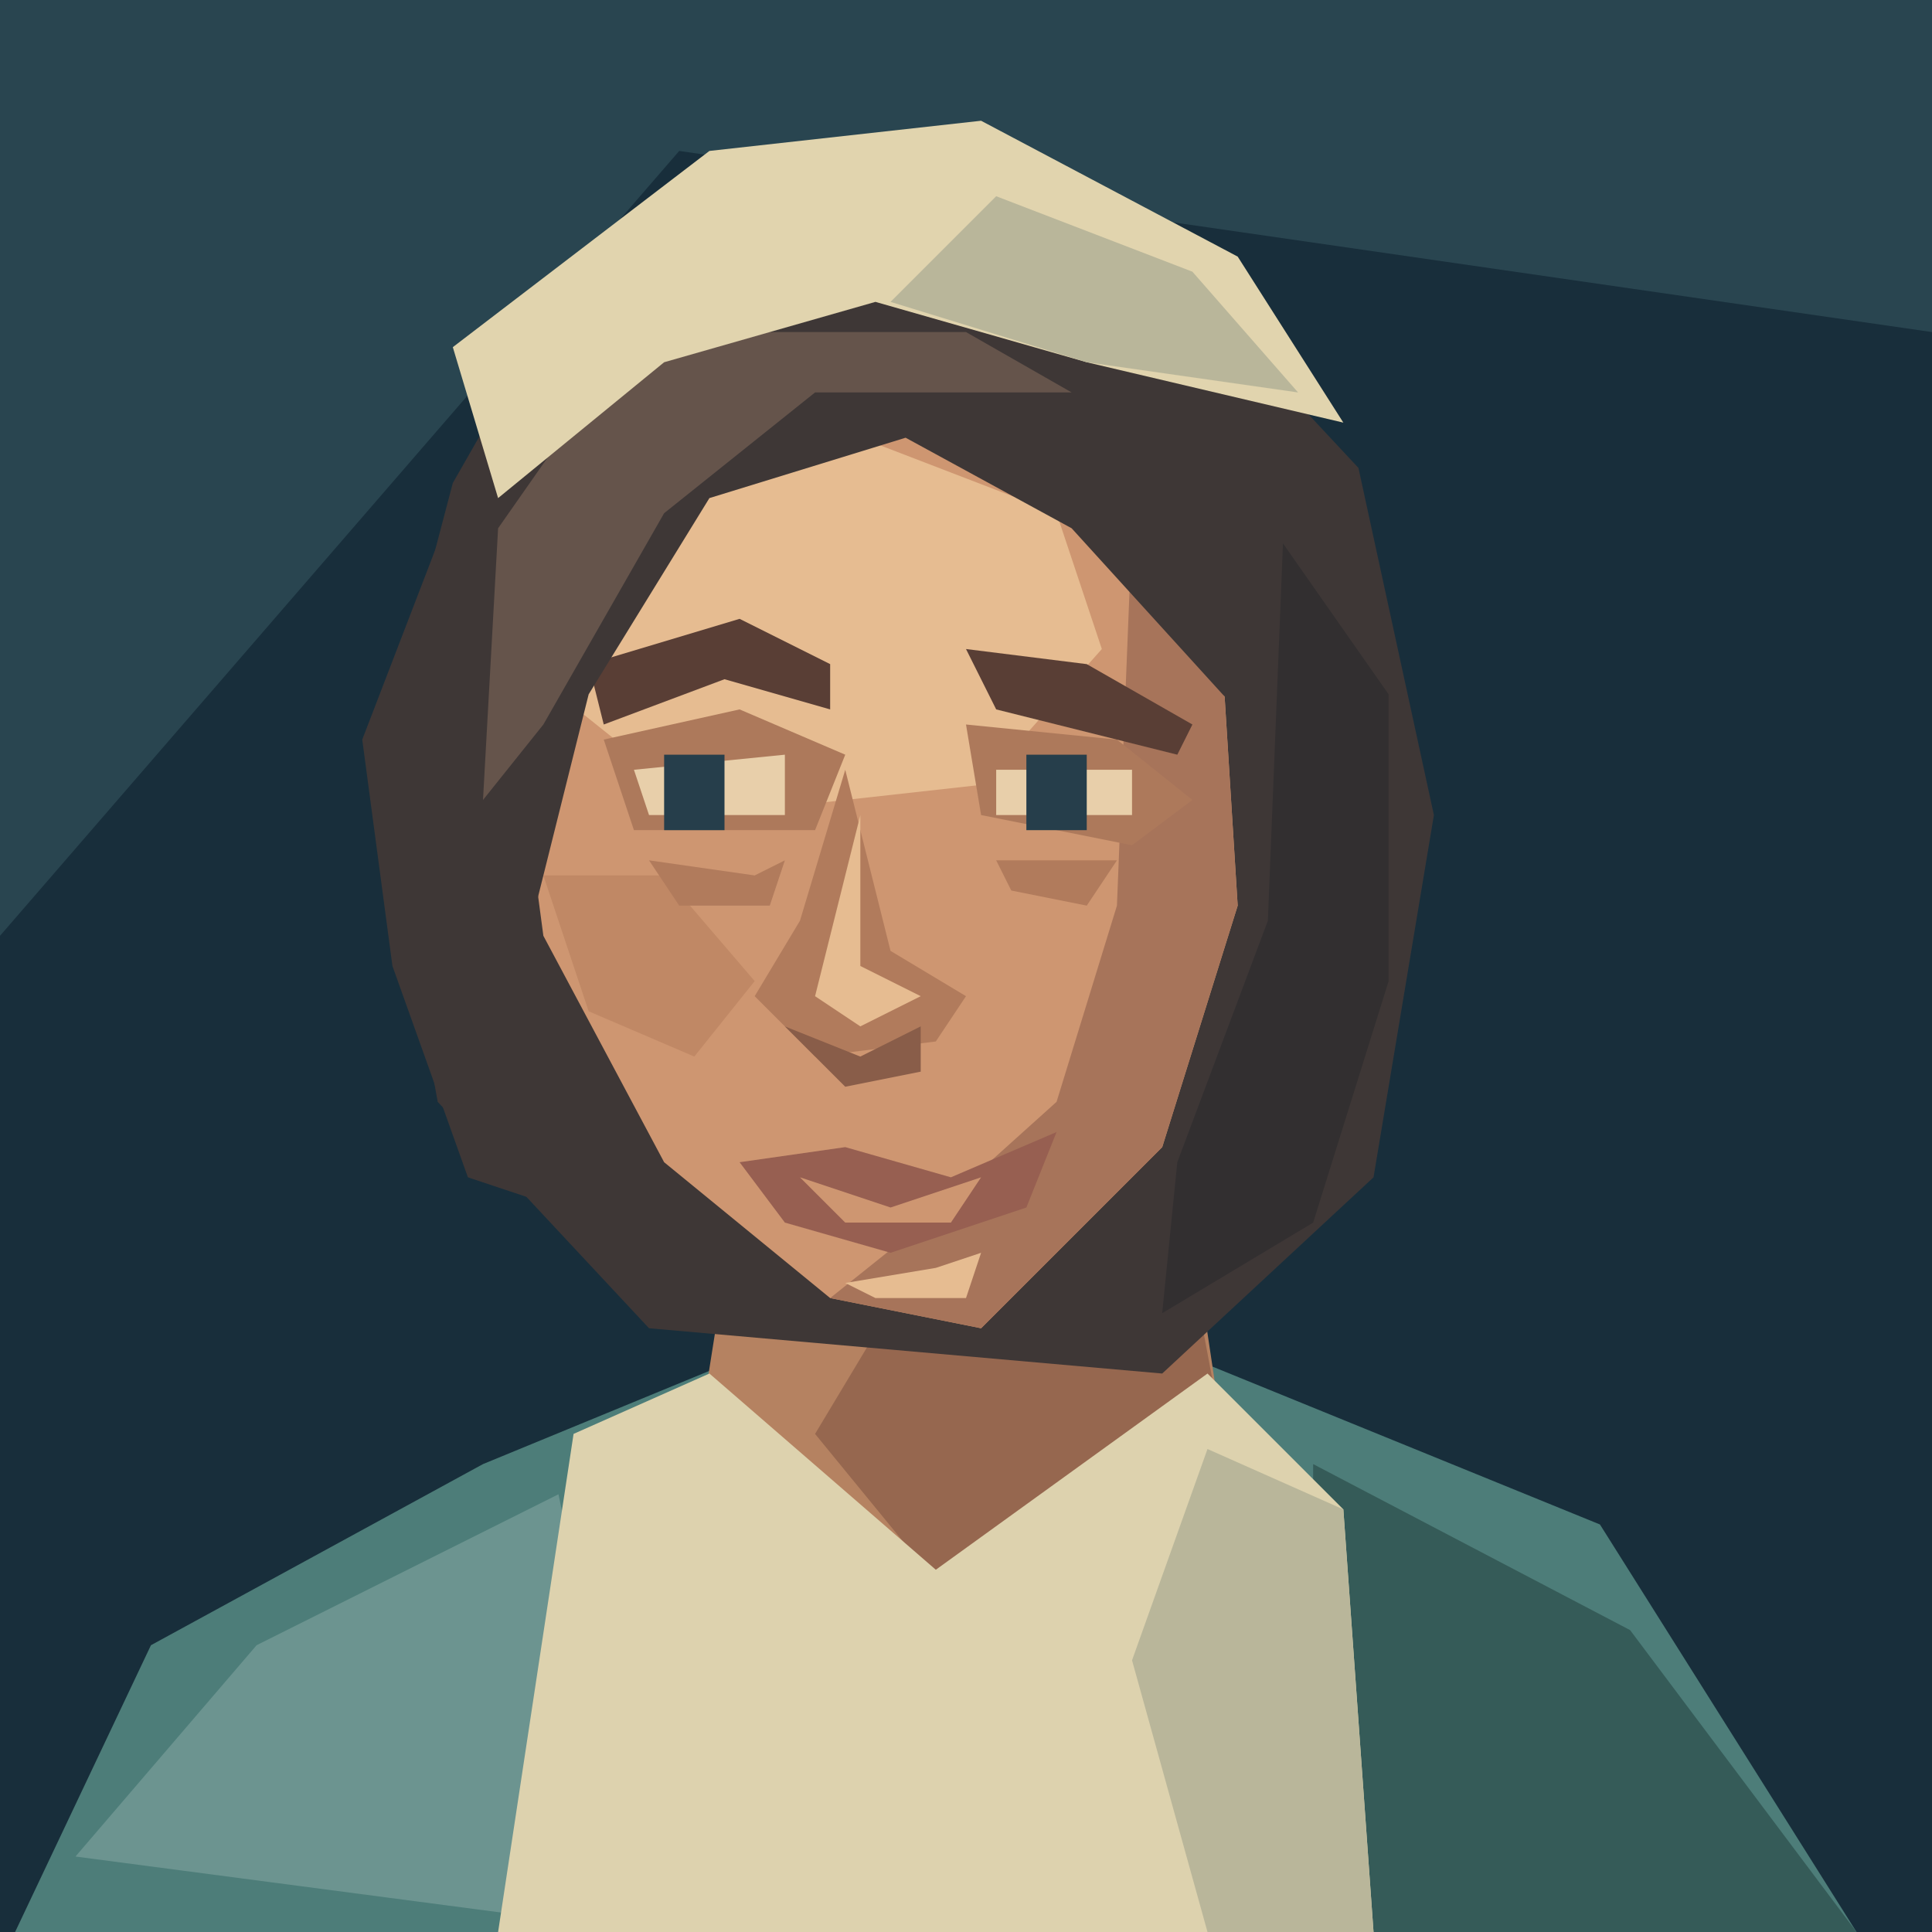
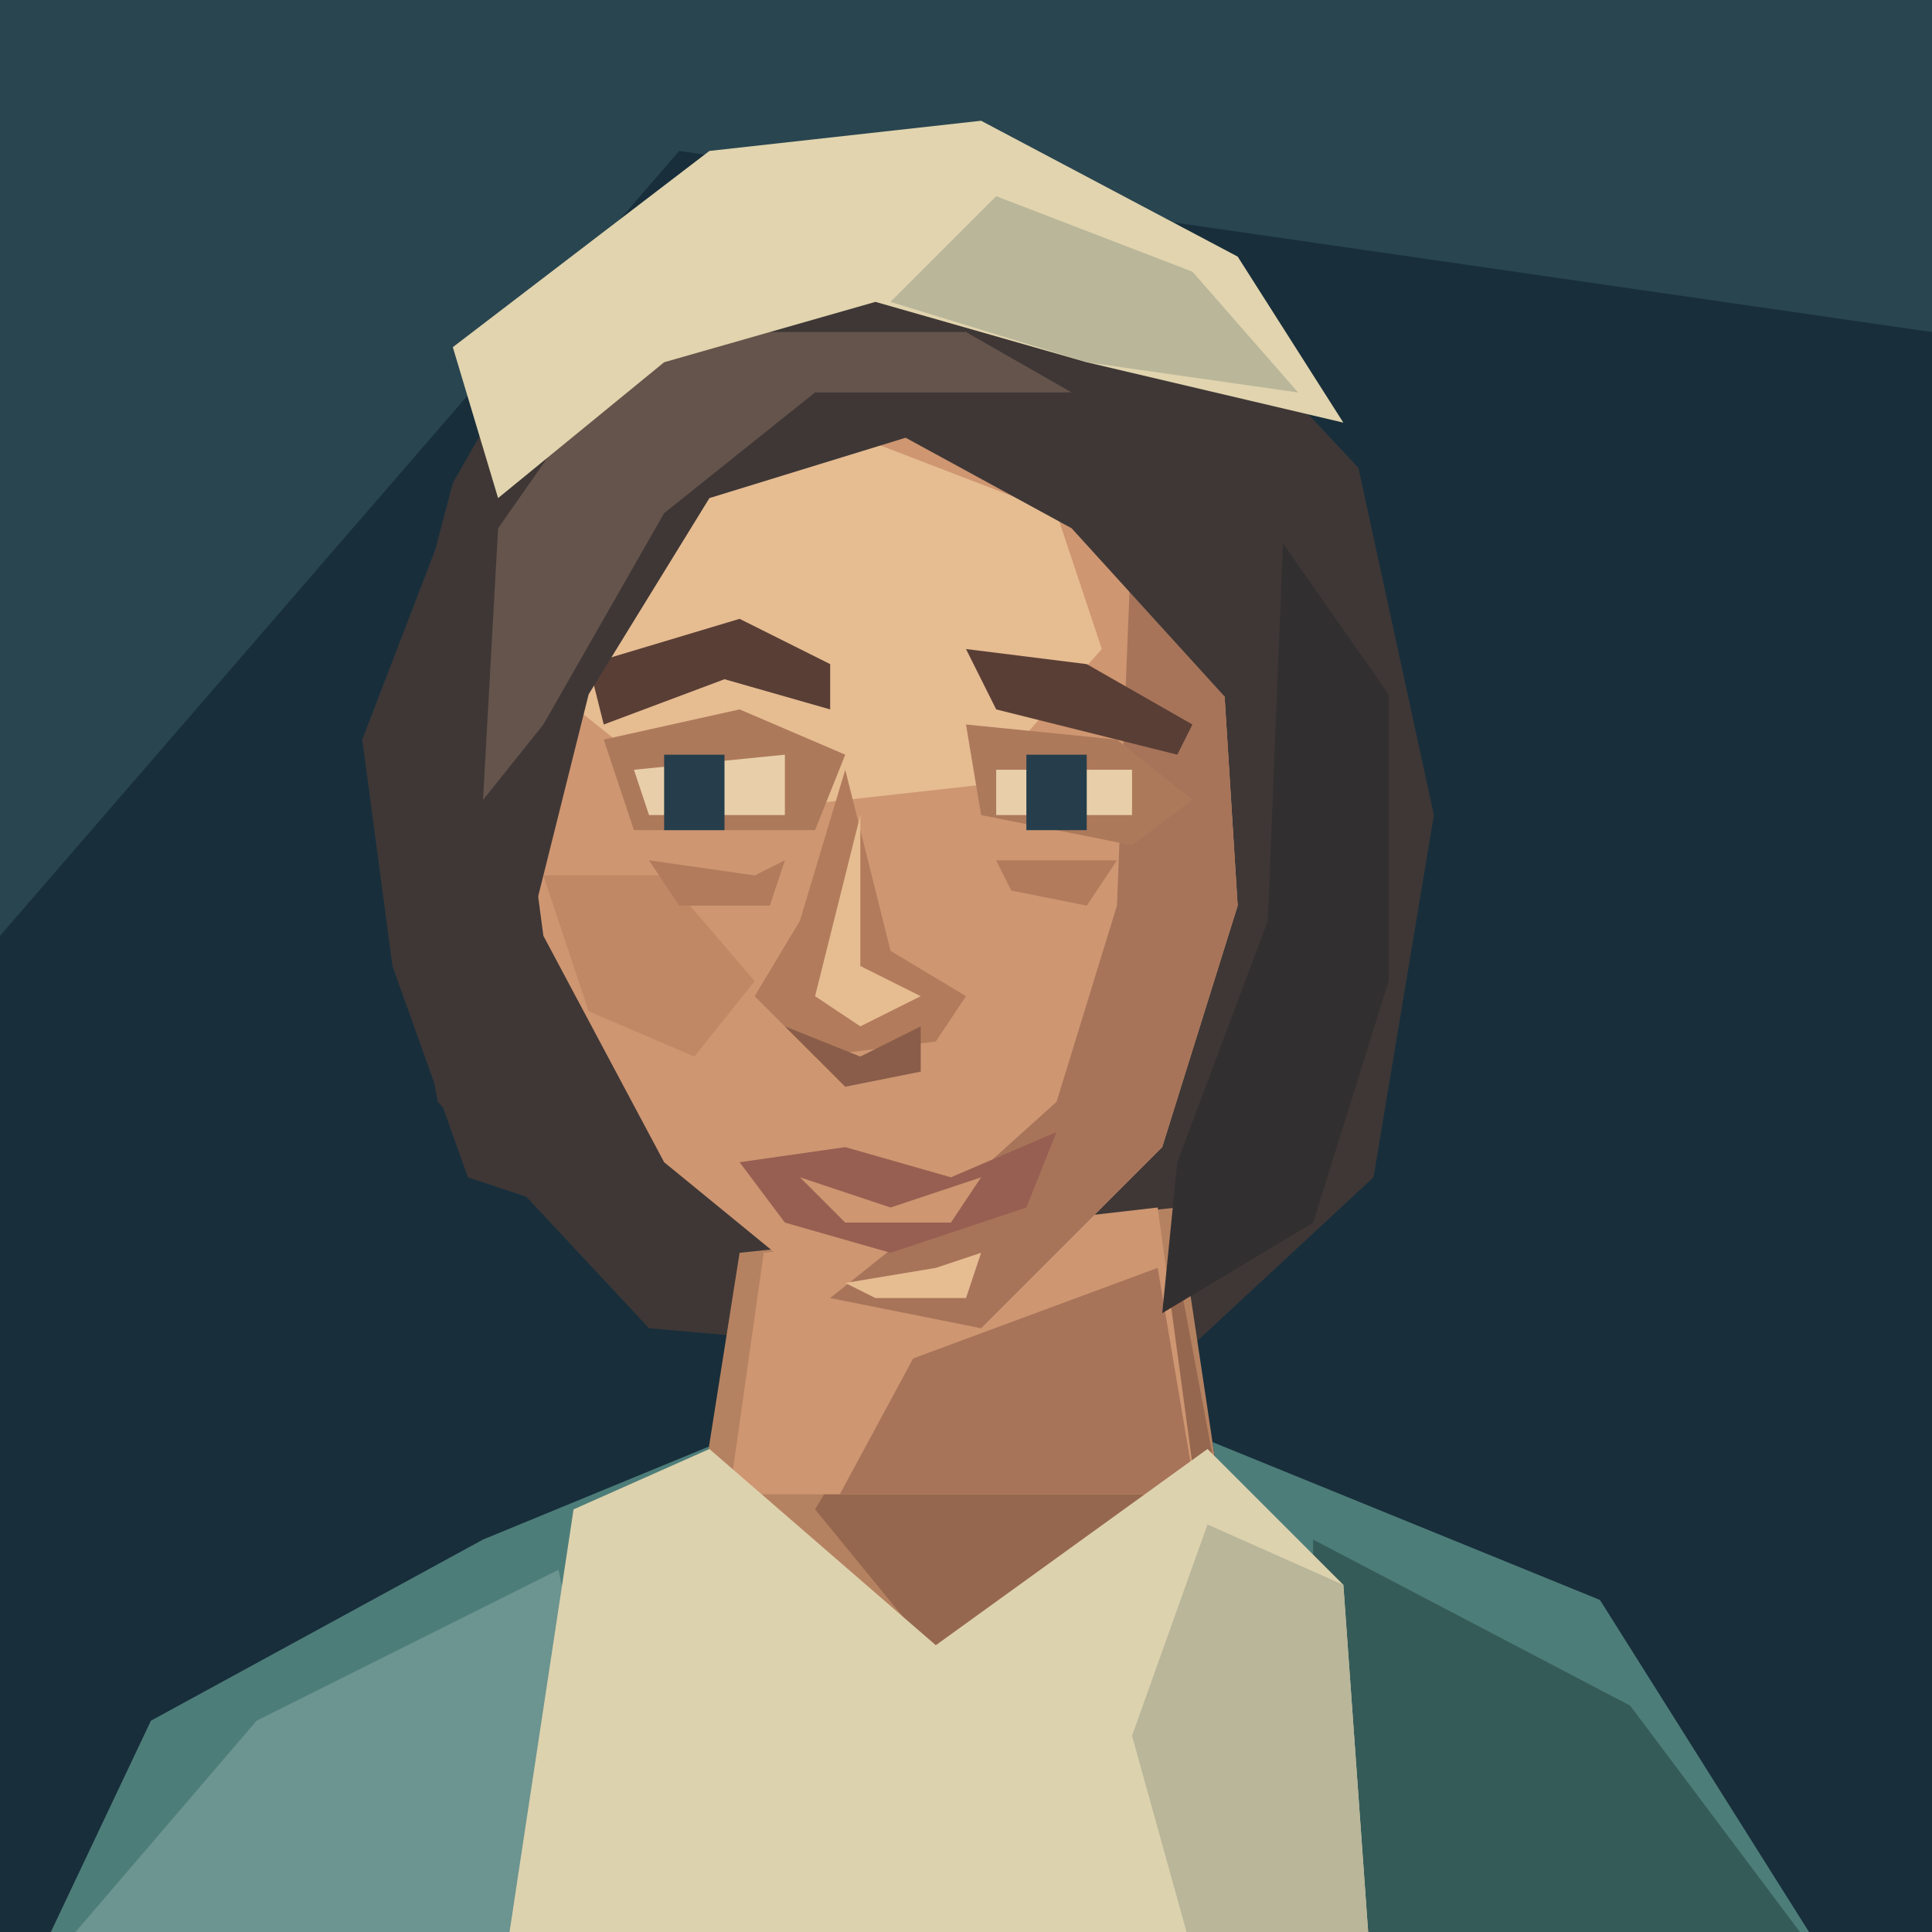
<svg xmlns="http://www.w3.org/2000/svg" width="128" height="128" viewBox="0 0 128 128">
  <path d="M0 0H128V128H0Z" fill="#182e3b" />
  <path d="M0 0H128V22L45 10L0 62Z" fill="#294550" />
-   <path d="M1 128L10 109 32 97 49 90H79L106 101 123 128Z" fill="#4d7d79" />
-   <path d="M5 123L17 109 37 99 43 128Z" fill="#6c9490" />
-   <path d="M87 97L108 108 123 128H87Z" fill="#355b58" />
-   <path d="M49 78L46 97 62 109 81 95 78 75Z" fill="#b58261" />
-   <path d="M60 85L78 79 81 95 63 106 54 95Z" fill="#96674f" />
-   <path d="M38 95L47 91 62 104 80 91 89 100 91 128H33Z" fill="#ddd2ae" />
-   <path d="M80 96L89 100 91 128H80L75 110Z" fill="#b9b69a" />
  <path d="M30 32L38 18 56 12 76 16 90 31 95 54 91 78 77 91 43 88 29 73 25 51Z" fill="#3e3736" />
+   <g transform="translate(0 5)" data-part="neck">
+     <path d="M49 78L46 97 62 109 81 95 78 75Z" fill="#b58261" />
+     <path d="M60 85L78 79 81 95 63 106 54 95Z" fill="#96674f" />
+   </g>
+   <g data-part="neck-root">
+     <polygon points="50.60,83 48.33,99 79.27,99 76.70,80" fill="#ce9671" />
+     <polygon points="60.50,90 76.70,84 79.23,99 55.64,99" fill="#a7745a" />
+   </g>
+   <g transform="translate(0 5)" data-part="clothing">
+     <defs>
+       <clipPath id="shoulder-neckline" clipPathUnits="userSpaceOnUse">
+         <path d="M0 0H128V160H0Z M49 78L46 97 62 109 81 95 78 75Z" clip-rule="evenodd" />
+       </clipPath>
+     </defs>
+     <g clip-path="url(#shoulder-neckline)">
+       <path d="M1 128L10 109 32 97 49 90H79L106 101 123 128Z" fill="#4d7d79" />
+       <path d="M5 123L17 109 37 99 43 128Z" fill="#6c9490" />
+       <path d="M87 97L108 108 123 128H87Z" fill="#355b58" />
+     </g>
+     <path d="M38 95L47 91 62 104 80 91 89 100 91 128H33Z" fill="#ddd2ae" />
+     <path d="M80 96L89 100 91 128H80L75 110Z" fill="#b9b69a" />
+   </g>
  <path d="M43 32L59 26 73 32 81 44 82 60 77 76 65 88 55 86 44 77 36 62 34 47Z" fill="#ce9671" />
  <path d="M43 34L57 29 70 34 73 43 65 52 47 54 37 46Z" fill="#e6bc91" />
  <path d="M75 35L81 44 82 60 77 76 65 88 55 86 60 82 70 73 74 60Z" fill="#a7745a" />
  <path d="M36 58L44 58 50 65 46 70 39 67Z" fill="#c08865" />
  <path d="M40 49L49 47 56 50 54 55 42 55Z M64 48L74 49 79 53 75 56 65 54Z" fill="#ad795b" />
  <path d="M39 44L49 41 55 44 55 47 48 45 40 48Z M64 43L72 44 79 48 78 50 66 47Z" fill="#593e35" />
  <path d="M42 51L52 50 52 54H43Z M66 51H75V54H66Z" fill="#e8cfaa" />
  <path d="M44 50H48V55H44Z M68 50H72V55H68Z" fill="#263e4b" />
  <path d="M56 51L53 61 50 66 54 70 62 69 64 66 59 63Z" fill="#b17b5c" />
  <path d="M57 54L57 64 61 66 57 68 54 66Z" fill="#e6bc91" />
  <path d="M52 68L57 70 61 68 61 71 56 72Z" fill="#895d49" />
  <path d="M43 57L50 58 52 57 51 60 45 60Z M66 57H74L72 60 67 59Z" fill="#b17b5c" />
  <path d="M49 77L56 76 63 78 70 75 68 80 59 83 52 81Z" fill="#975f51" />
  <path d="M53 78L59 80 65 78 63 81H56Z" fill="#ce9671" />
  <path d="M56 85L62 84 65 83 64 86H58Z" fill="#e6bc91" />
  <path d="M29 36L37 23 48 18 66 18 82 28 91 42 88 53 81 46 71 35 60 29 47 33 39 46 35 62 37 80 31 78 26 64 24 49Z" fill="#3e3736" />
  <path d="M33 35L40 25 49 22 64 22 71 26 54 26 44 34 36 48 32 53Z" fill="#65544b" />
  <path d="M85 36L92 46 92 65 87 81 77 87 78 77 84 61Z" fill="#322f30" />
  <path d="M30 23L47 10 65 8 82 17 89 28 72 24 58 20 44 24 33 33Z" fill="#e1d4ae" />
  <path d="M66 13L79 18 86 26 72 24 59 20Z" fill="#b9b69a" />
</svg>
